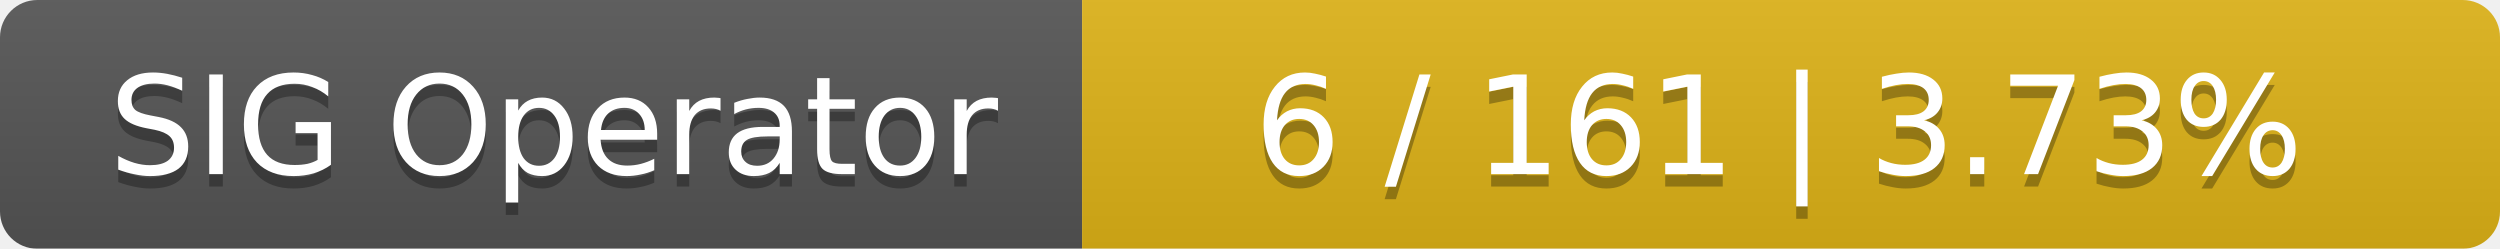
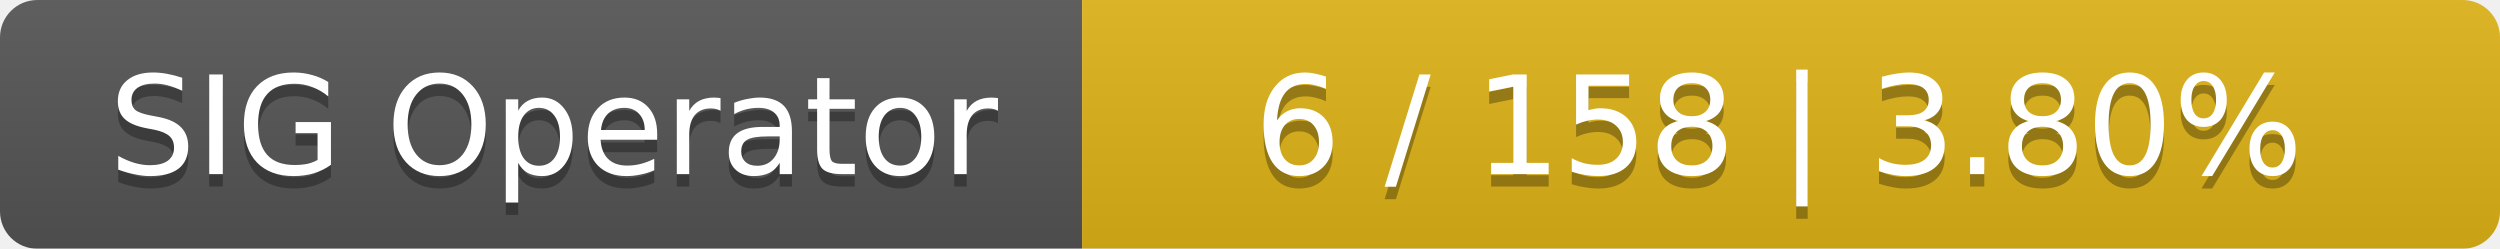
<svg xmlns="http://www.w3.org/2000/svg" width="201" height="20">
  <linearGradient id="smooth" x2="0" y2="100%">
    <stop offset="0" stop-color="#bbb" stop-opacity=".1" />
    <stop offset="1" stop-opacity=".1" />
  </linearGradient>
  <mask id="round">
    <rect width="201" height="20" rx="3" fill="#fff" />
  </mask>
  <g mask="url(#round)">
    <rect width="87" height="20" fill="#555" />
    <rect x="87" width="114" height="20" fill="#dfb317" />
    <rect width="201" height="20" fill="url(#smooth)" />
  </g>
  <g fill="#fff" text-anchor="middle" font-family="DejaVu Sans,Verdana,Geneva,sans-serif" font-size="11">
    <text x="44.5" y="15" fill="#010101" fill-opacity=".3">SIG Operator</text>
    <text x="44.5" y="14">SIG Operator</text>
-     <text x="143" y="15" fill="#010101" fill-opacity=".3">6 / 161    |    3.73%</text>
-     <text x="143" y="14">6 / 161    |    3.73%</text>
+     <text x="143" y="15" fill="#010101" fill-opacity=".3">6 / 158    |    3.80%</text>
+     <text x="143" y="14">6 / 158    |    3.80%</text>
  </g>
</svg>
